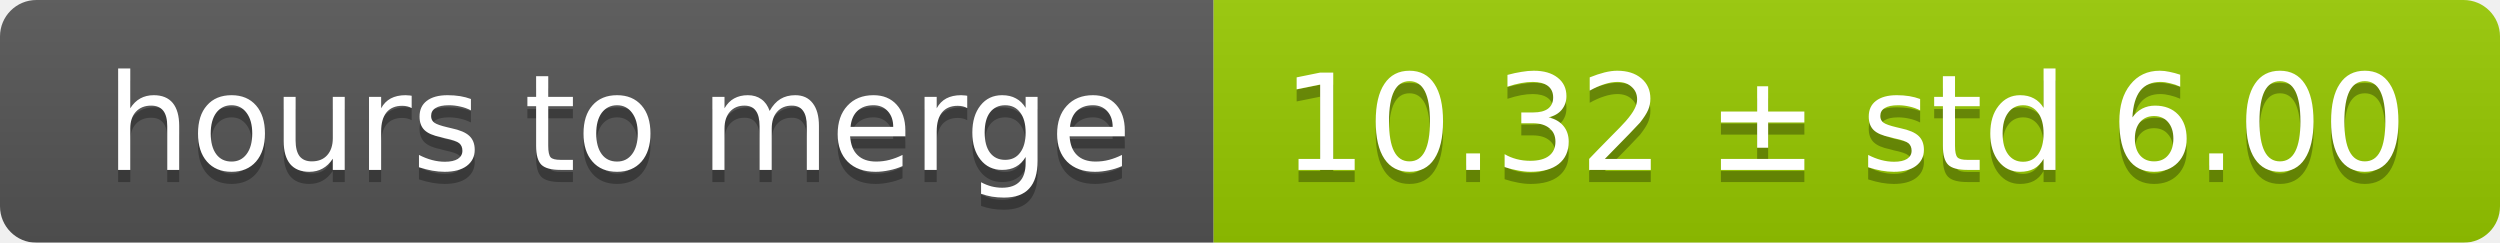
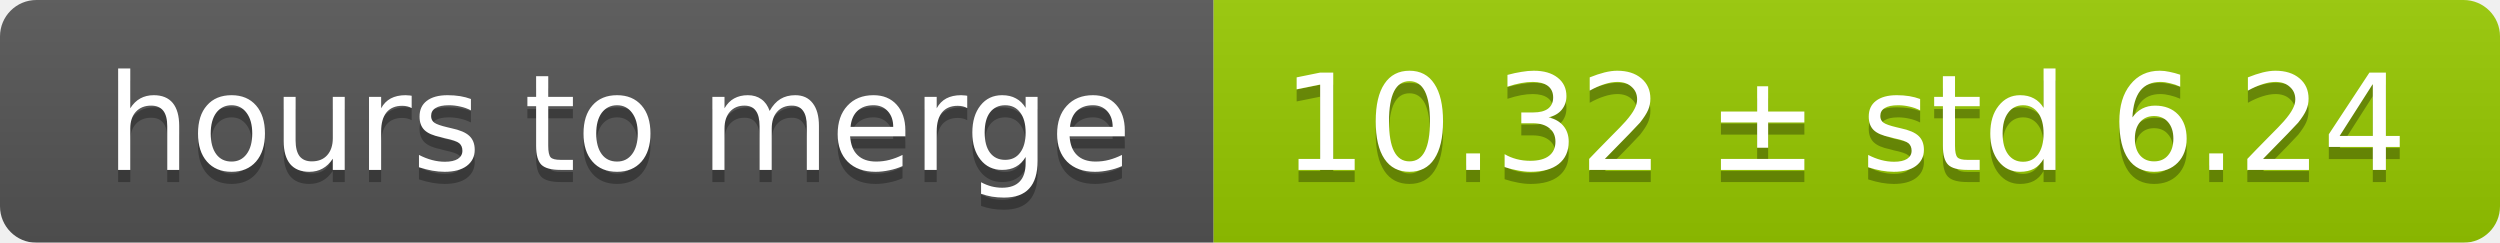
<svg xmlns="http://www.w3.org/2000/svg" width="206" height="20">
  <linearGradient id="smooth" x2="0" y2="100%">
    <stop offset="0" stop-color="#bbb" stop-opacity=".1" />
    <stop offset="1" stop-opacity=".1" />
  </linearGradient>
  <mask id="round">
    <rect width="206" height="20" rx="3" fill="#fff" />
  </mask>
  <g mask="url(#round)">
    <rect width="100" height="20" fill="#555" />
    <rect x="100" width="106" height="20" fill="#97ca00" />
    <rect width="206" height="20" fill="url(#smooth)" />
  </g>
  <g fill="#fff" text-anchor="middle" font-family="DejaVu Sans,Verdana,Geneva,sans-serif" font-size="11">
    <text x="51" y="15" fill="#010101" fill-opacity=".3">hours to merge</text>
    <text x="51" y="14">hours to merge</text>
-     <text x="152" y="15" fill="#010101" fill-opacity=".3">10.32 ± std 6.00</text>
-     <text x="152" y="14">10.32 ± std 6.00</text>
+     <text x="152" y="15" fill="#010101" fill-opacity=".3">10.32 ± std 6.24</text>
+     <text x="152" y="14">10.32 ± std 6.24</text>
  </g>
</svg>
